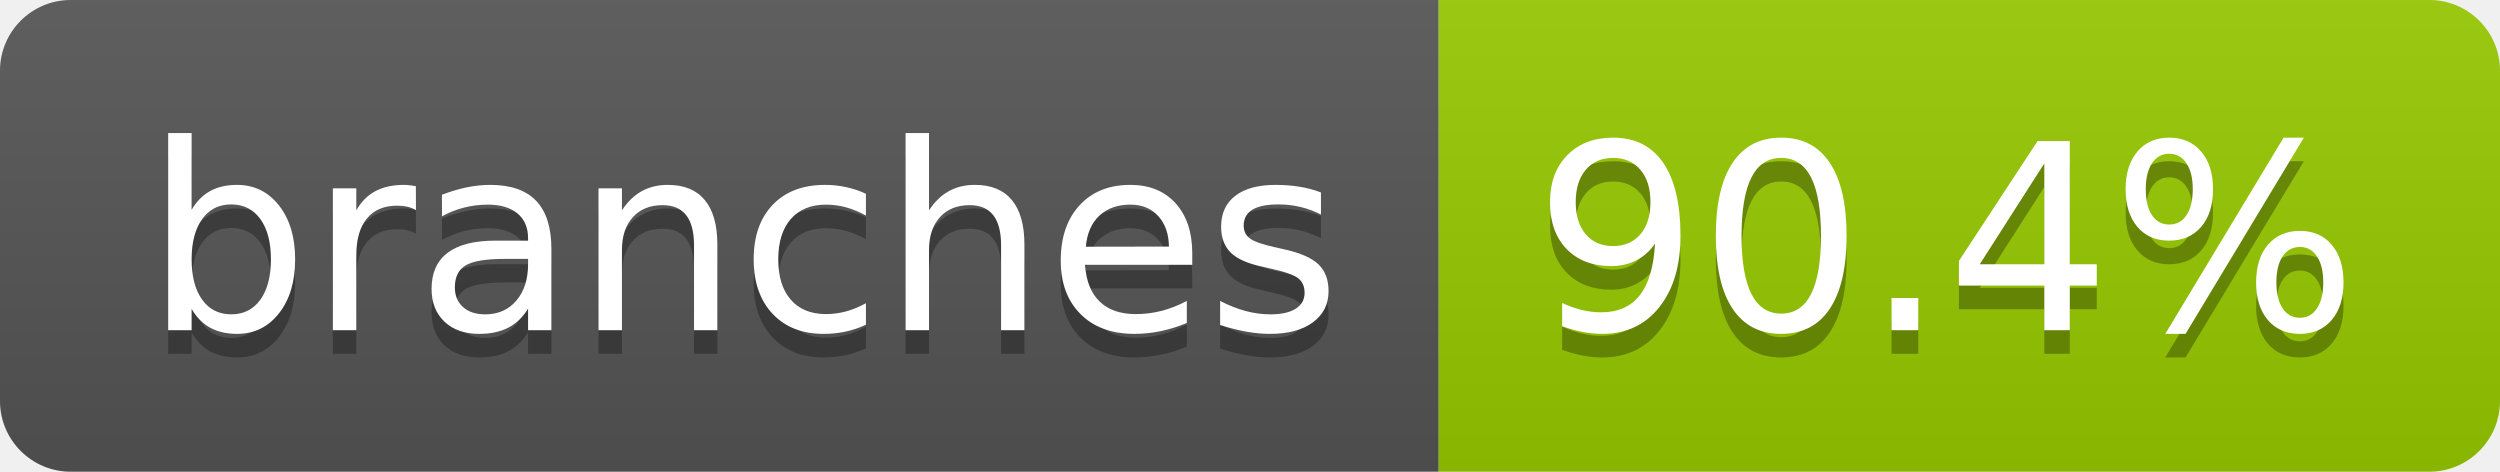
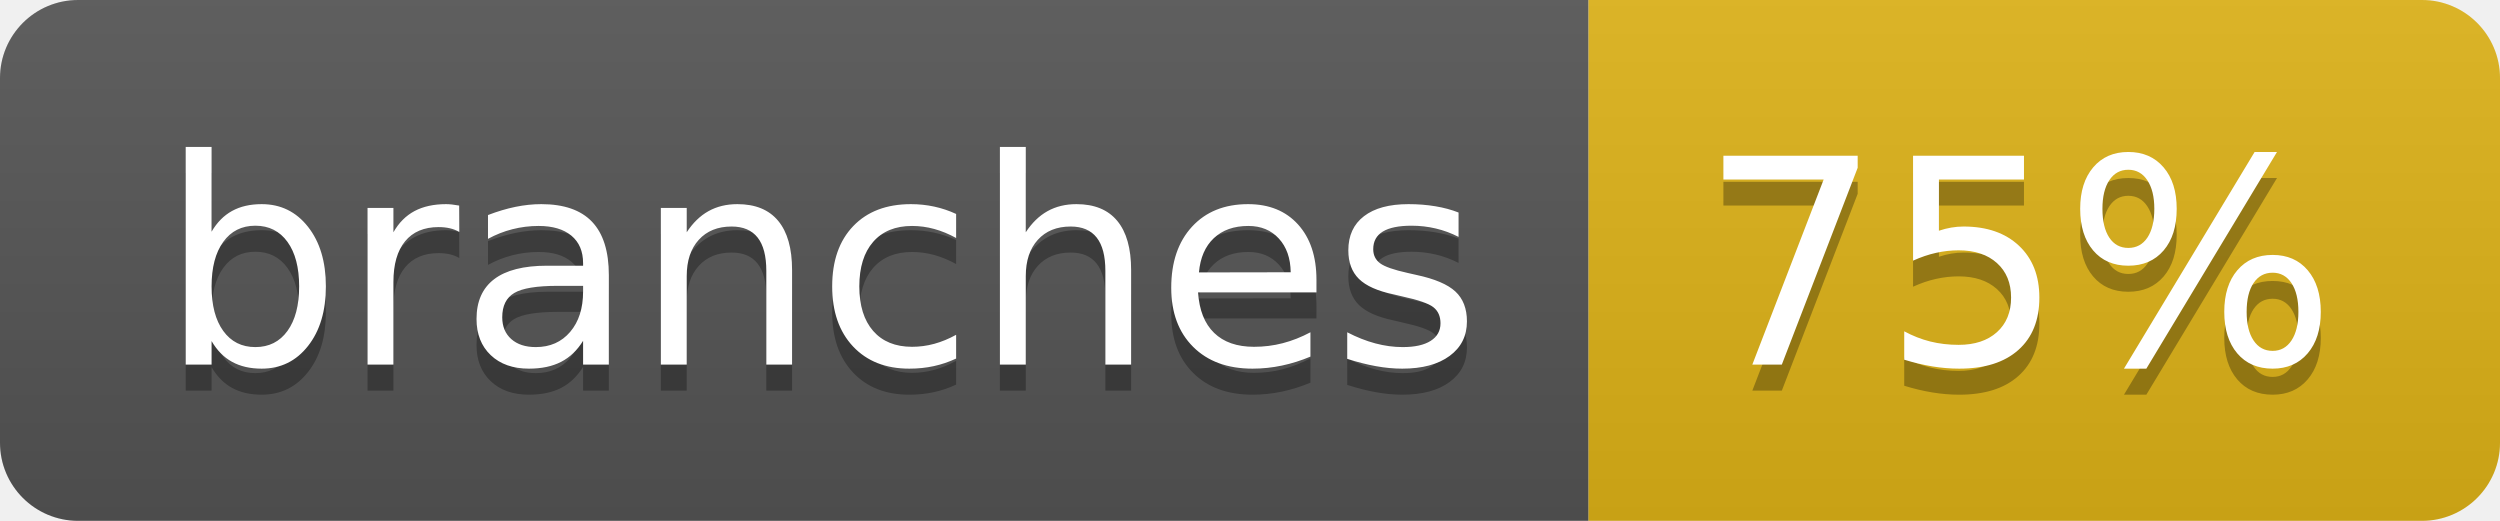
- <svg xmlns="http://www.w3.org/2000/svg" width="106" height="20" role="img" aria-label="branches: 90.4%">
+ <svg xmlns="http://www.w3.org/2000/svg" width="96" height="20" role="img" aria-label="branches: 75%">
  <linearGradient id="s" x2="0" y2="100%">
    <stop offset="0" stop-color="#bbb" stop-opacity=".1" />
    <stop offset="1" stop-opacity=".1" />
  </linearGradient>
  <clipPath id="r">
-     <rect width="106" height="20" rx="3" fill="#fff" />
+     <rect width="96" height="20" rx="3" fill="#fff" />
  </clipPath>
  <g clip-path="url(#r)">
    <rect width="61" height="20" fill="#555" />
-     <rect x="61" width="45" height="20" fill="#97ca00" />
-     <rect width="106" height="20" fill="url(#s)" />
+     <rect x="61" width="35" height="20" fill="#dfb317" />
+     <rect width="96" height="20" fill="url(#s)" />
  </g>
  <g fill="#fff" text-anchor="middle" font-family="Verdana,Geneva,DejaVu Sans,sans-serif" text-rendering="geometricPrecision" font-size="110">
    <text aria-hidden="true" x="315" y="150" fill="#010101" fill-opacity=".3" transform="scale(.1)" textLength="507">branches</text>
    <text x="315" y="140" transform="scale(.1)" fill="#fff" textLength="507">branches</text>
-     <text aria-hidden="true" x="825" y="150" fill="#010101" fill-opacity=".3" transform="scale(.1)" textLength="350">90.4%</text>
-     <text x="825" y="140" transform="scale(.1)" fill="#fff" textLength="350">90.4%</text>
+     <text aria-hidden="true" x="775" y="150" fill="#010101" fill-opacity=".3" transform="scale(.1)" textLength="245">75%</text>
+     <text x="775" y="140" transform="scale(.1)" fill="#fff" textLength="245">75%</text>
  </g>
</svg>
